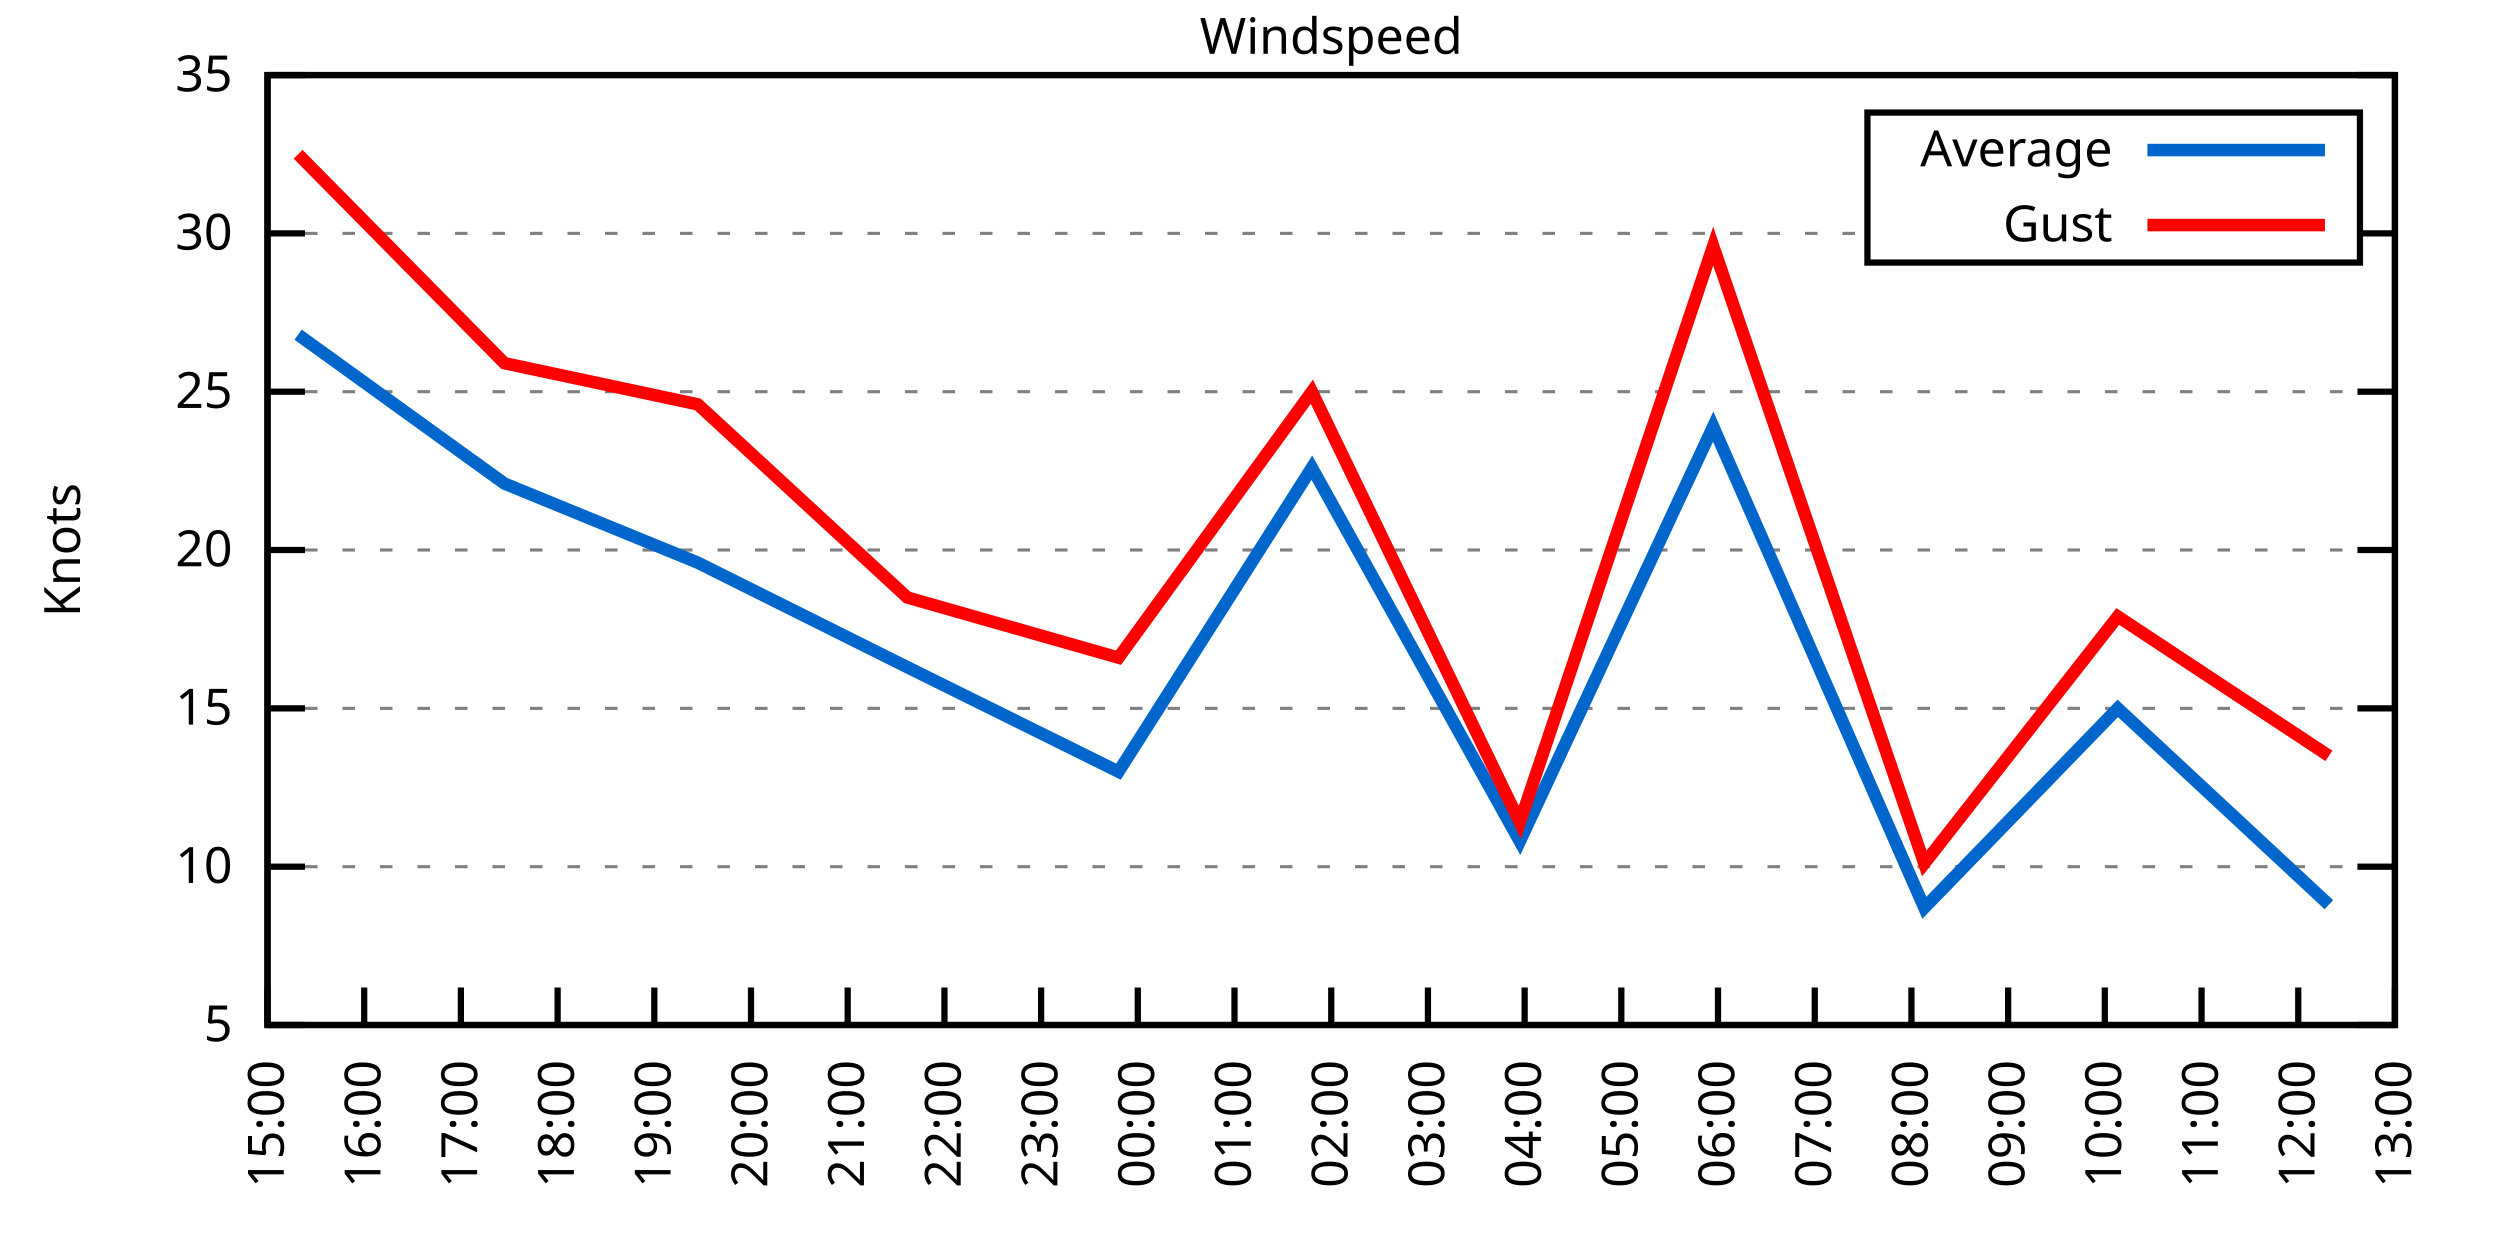
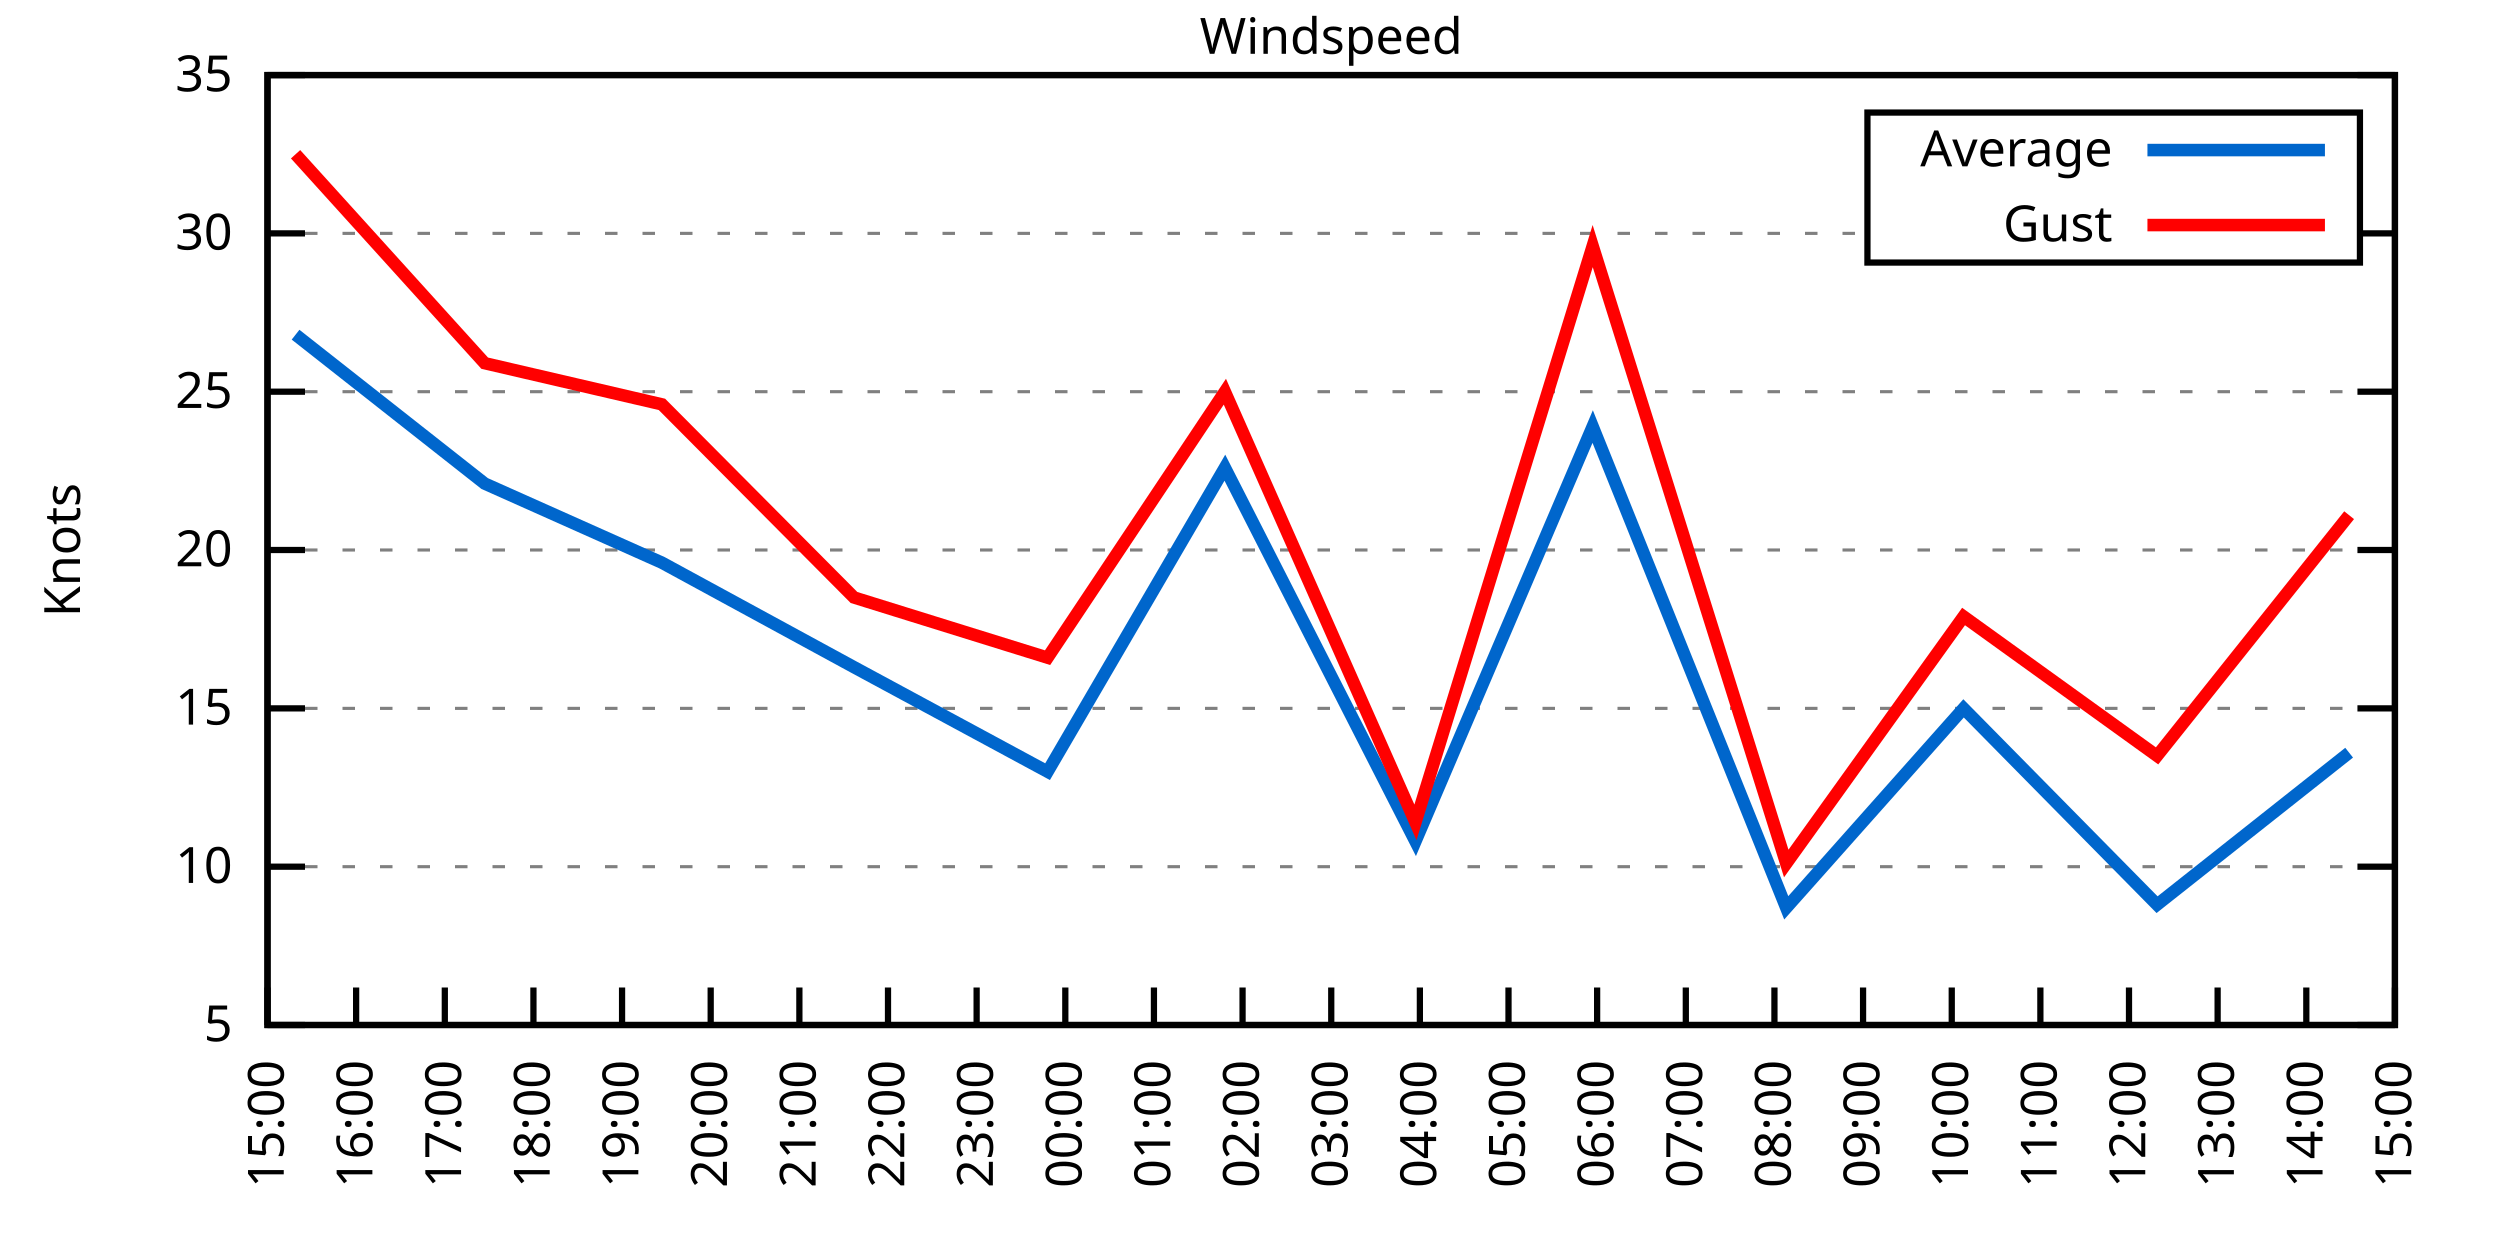
<svg xmlns="http://www.w3.org/2000/svg" xmlns:xlink="http://www.w3.org/1999/xlink" width="400" height="200" viewBox="0 0 400 200">
  <g id="gnuplot_canvas">
    <rect x="0" y="0" width="400" height="200" fill="none" />
    <defs>
      <circle id="gpDot" r="0.5" stroke-width="0.5" stroke="currentColor" />
      <path id="gpPt0" stroke-width="0.333" stroke="currentColor" d="M-1,0 h2 M0,-1 v2" />
      <path id="gpPt1" stroke-width="0.333" stroke="currentColor" d="M-1,-1 L1,1 M1,-1 L-1,1" />
      <path id="gpPt2" stroke-width="0.333" stroke="currentColor" d="M-1,0 L1,0 M0,-1 L0,1 M-1,-1 L1,1 M-1,1 L1,-1" />
      <rect id="gpPt3" stroke-width="0.333" stroke="currentColor" x="-1" y="-1" width="2" height="2" />
      <rect id="gpPt4" stroke-width="0.333" stroke="currentColor" fill="currentColor" x="-1" y="-1" width="2" height="2" />
      <circle id="gpPt5" stroke-width="0.333" stroke="currentColor" cx="0" cy="0" r="1" />
      <use xlink:href="#gpPt5" id="gpPt6" fill="currentColor" stroke="none" />
      <path id="gpPt7" stroke-width="0.333" stroke="currentColor" d="M0,-1.33 L-1.33,0.67 L1.33,0.67 z" />
      <use xlink:href="#gpPt7" id="gpPt8" fill="currentColor" stroke="none" />
      <use xlink:href="#gpPt7" id="gpPt9" stroke="currentColor" transform="rotate(180)" />
      <use xlink:href="#gpPt9" id="gpPt10" fill="currentColor" stroke="none" />
      <use xlink:href="#gpPt3" id="gpPt11" stroke="currentColor" transform="rotate(45)" />
      <use xlink:href="#gpPt11" id="gpPt12" fill="currentColor" stroke="none" />
      <path id="gpPt13" stroke-width="0.333" stroke="currentColor" d="M0,1.330 L1.265,0.411 L0.782,-1.067 L-0.782,-1.076 L-1.265,0.411 z" />
      <use xlink:href="#gpPt13" id="gpPt14" fill="currentColor" stroke="none" />
      <filter id="textbox" filterUnits="objectBoundingBox" x="0" y="0" height="1" width="1">
        <feFlood flood-color="white" flood-opacity="1" result="bgnd" />
        <feComposite in="SourceGraphic" in2="bgnd" operator="atop" />
      </filter>
      <filter id="greybox" filterUnits="objectBoundingBox" x="0" y="0" height="1" width="1">
        <feFlood flood-color="lightgrey" flood-opacity="1" result="grey" />
        <feComposite in="SourceGraphic" in2="grey" operator="atop" />
      </filter>
    </defs>
    <g fill="none" color="white" stroke="currentColor" stroke-width="1.00" stroke-linecap="butt" stroke-linejoin="miter">
</g>
    <g fill="none" color="black" stroke="currentColor" stroke-width="1.00" stroke-linecap="butt" stroke-linejoin="miter">
      <g stroke="none" shape-rendering="crispEdges">
        <polygon fill="rgb(255, 255, 255)" points="42.80,164.00 383.18,164.00 383.18,12.02 42.80,12.02 " />
      </g>
    </g>
    <g fill="none" color="black" stroke="currentColor" stroke-width="1.00" stroke-linecap="butt" stroke-linejoin="miter">
</g>
    <g fill="none" color="black" stroke="black" stroke-width="0.50" stroke-linecap="butt" stroke-linejoin="miter">
</g>
    <g fill="none" color="gray" stroke="currentColor" stroke-width="0.50" stroke-linecap="butt" stroke-linejoin="miter">
      <path stroke="gray" stroke-dasharray="2,4" class="gridline" d="M42.80,164.00 L383.19,164.00  " />
    </g>
    <g fill="none" color="gray" stroke="gray" stroke-width="1.00" stroke-linecap="butt" stroke-linejoin="miter">
</g>
    <g fill="none" color="black" stroke="currentColor" stroke-width="1.00" stroke-linecap="butt" stroke-linejoin="miter">
      <path stroke="black" d="M42.80,164.00 L48.80,164.00 M383.19,164.00 L377.19,164.00  " />
      <g transform="translate(37.20,166.60)" stroke="none" fill="black" font-family="Sans" font-size="8.00" text-anchor="end">
        <text>
          <tspan font-family="Sans"> 5</tspan>
        </text>
      </g>
    </g>
    <g fill="none" color="black" stroke="currentColor" stroke-width="1.00" stroke-linecap="butt" stroke-linejoin="miter">
</g>
    <g fill="none" color="black" stroke="black" stroke-width="0.50" stroke-linecap="butt" stroke-linejoin="miter">
</g>
    <g fill="none" color="gray" stroke="currentColor" stroke-width="0.50" stroke-linecap="butt" stroke-linejoin="miter">
      <path stroke="gray" stroke-dasharray="2,4" class="gridline" d="M42.80,138.67 L383.19,138.67  " />
    </g>
    <g fill="none" color="gray" stroke="gray" stroke-width="1.00" stroke-linecap="butt" stroke-linejoin="miter">
</g>
    <g fill="none" color="black" stroke="currentColor" stroke-width="1.00" stroke-linecap="butt" stroke-linejoin="miter">
      <path stroke="black" d="M42.80,138.67 L48.80,138.67 M383.19,138.67 L377.19,138.67  " />
      <g transform="translate(37.20,141.27)" stroke="none" fill="black" font-family="Sans" font-size="8.00" text-anchor="end">
        <text>
          <tspan font-family="Sans"> 10</tspan>
        </text>
      </g>
    </g>
    <g fill="none" color="black" stroke="currentColor" stroke-width="1.00" stroke-linecap="butt" stroke-linejoin="miter">
</g>
    <g fill="none" color="black" stroke="black" stroke-width="0.50" stroke-linecap="butt" stroke-linejoin="miter">
</g>
    <g fill="none" color="gray" stroke="currentColor" stroke-width="0.50" stroke-linecap="butt" stroke-linejoin="miter">
      <path stroke="gray" stroke-dasharray="2,4" class="gridline" d="M42.80,113.34 L383.19,113.34  " />
    </g>
    <g fill="none" color="gray" stroke="gray" stroke-width="1.00" stroke-linecap="butt" stroke-linejoin="miter">
</g>
    <g fill="none" color="black" stroke="currentColor" stroke-width="1.00" stroke-linecap="butt" stroke-linejoin="miter">
      <path stroke="black" d="M42.80,113.34 L48.80,113.34 M383.19,113.34 L377.19,113.34  " />
      <g transform="translate(37.20,115.94)" stroke="none" fill="black" font-family="Sans" font-size="8.00" text-anchor="end">
        <text>
          <tspan font-family="Sans"> 15</tspan>
        </text>
      </g>
    </g>
    <g fill="none" color="black" stroke="currentColor" stroke-width="1.00" stroke-linecap="butt" stroke-linejoin="miter">
</g>
    <g fill="none" color="black" stroke="black" stroke-width="0.50" stroke-linecap="butt" stroke-linejoin="miter">
</g>
    <g fill="none" color="gray" stroke="currentColor" stroke-width="0.50" stroke-linecap="butt" stroke-linejoin="miter">
      <path stroke="gray" stroke-dasharray="2,4" class="gridline" d="M42.80,88.00 L383.19,88.00  " />
    </g>
    <g fill="none" color="gray" stroke="gray" stroke-width="1.00" stroke-linecap="butt" stroke-linejoin="miter">
</g>
    <g fill="none" color="black" stroke="currentColor" stroke-width="1.00" stroke-linecap="butt" stroke-linejoin="miter">
      <path stroke="black" d="M42.80,88.00 L48.80,88.00 M383.19,88.00 L377.19,88.00  " />
      <g transform="translate(37.20,90.60)" stroke="none" fill="black" font-family="Sans" font-size="8.00" text-anchor="end">
        <text>
          <tspan font-family="Sans"> 20</tspan>
        </text>
      </g>
    </g>
    <g fill="none" color="black" stroke="currentColor" stroke-width="1.00" stroke-linecap="butt" stroke-linejoin="miter">
</g>
    <g fill="none" color="black" stroke="black" stroke-width="0.50" stroke-linecap="butt" stroke-linejoin="miter">
</g>
    <g fill="none" color="gray" stroke="currentColor" stroke-width="0.50" stroke-linecap="butt" stroke-linejoin="miter">
      <path stroke="gray" stroke-dasharray="2,4" class="gridline" d="M42.80,62.67 L383.19,62.67  " />
    </g>
    <g fill="none" color="gray" stroke="gray" stroke-width="1.00" stroke-linecap="butt" stroke-linejoin="miter">
</g>
    <g fill="none" color="black" stroke="currentColor" stroke-width="1.00" stroke-linecap="butt" stroke-linejoin="miter">
      <path stroke="black" d="M42.80,62.67 L48.80,62.67 M383.19,62.67 L377.19,62.67  " />
      <g transform="translate(37.20,65.27)" stroke="none" fill="black" font-family="Sans" font-size="8.00" text-anchor="end">
        <text>
          <tspan font-family="Sans"> 25</tspan>
        </text>
      </g>
    </g>
    <g fill="none" color="black" stroke="currentColor" stroke-width="1.00" stroke-linecap="butt" stroke-linejoin="miter">
</g>
    <g fill="none" color="black" stroke="black" stroke-width="0.50" stroke-linecap="butt" stroke-linejoin="miter">
</g>
    <g fill="none" color="gray" stroke="currentColor" stroke-width="0.50" stroke-linecap="butt" stroke-linejoin="miter">
      <path stroke="gray" stroke-dasharray="2,4" class="gridline" d="M42.80,37.34 L298.79,37.34 M377.59,37.34 L383.19,37.34  " />
    </g>
    <g fill="none" color="gray" stroke="gray" stroke-width="1.00" stroke-linecap="butt" stroke-linejoin="miter">
</g>
    <g fill="none" color="black" stroke="currentColor" stroke-width="1.00" stroke-linecap="butt" stroke-linejoin="miter">
      <path stroke="black" d="M42.80,37.34 L48.80,37.34 M383.19,37.34 L377.19,37.34  " />
      <g transform="translate(37.20,39.94)" stroke="none" fill="black" font-family="Sans" font-size="8.00" text-anchor="end">
        <text>
          <tspan font-family="Sans"> 30</tspan>
        </text>
      </g>
    </g>
    <g fill="none" color="black" stroke="currentColor" stroke-width="1.00" stroke-linecap="butt" stroke-linejoin="miter">
</g>
    <g fill="none" color="black" stroke="black" stroke-width="0.50" stroke-linecap="butt" stroke-linejoin="miter">
</g>
    <g fill="none" color="gray" stroke="currentColor" stroke-width="0.50" stroke-linecap="butt" stroke-linejoin="miter">
      <path stroke="gray" stroke-dasharray="2,4" class="gridline" d="M42.80,12.01 L383.19,12.01  " />
    </g>
    <g fill="none" color="gray" stroke="gray" stroke-width="1.00" stroke-linecap="butt" stroke-linejoin="miter">
</g>
    <g fill="none" color="black" stroke="currentColor" stroke-width="1.00" stroke-linecap="butt" stroke-linejoin="miter">
      <path stroke="black" d="M42.80,12.01 L48.80,12.01 M383.19,12.01 L377.19,12.01  " />
      <g transform="translate(37.20,14.61)" stroke="none" fill="black" font-family="Sans" font-size="8.00" text-anchor="end">
        <text>
          <tspan font-family="Sans"> 35</tspan>
        </text>
      </g>
    </g>
    <g fill="none" color="black" stroke="currentColor" stroke-width="1.00" stroke-linecap="butt" stroke-linejoin="miter">
      <path stroke="black" d="M42.80,164.00 L42.80,158.00  " />
      <g transform="translate(45.40,169.60) rotate(270.00)" stroke="none" fill="black" font-family="Sans" font-size="8.00" text-anchor="end">
        <text>
          <tspan font-family="Sans">15:00</tspan>
        </text>
      </g>
    </g>
    <g fill="none" color="black" stroke="currentColor" stroke-width="1.00" stroke-linecap="butt" stroke-linejoin="miter">
-       <path stroke="black" d="M58.27,164.00 L58.27,158.00  " />
-       <g transform="translate(60.87,169.60) rotate(270.00)" stroke="none" fill="black" font-family="Sans" font-size="8.00" text-anchor="end">
+       <path stroke="black" d="M56.98,164.00 L56.98,158.00  " />
+       <g transform="translate(59.58,169.60) rotate(270.00)" stroke="none" fill="black" font-family="Sans" font-size="8.00" text-anchor="end">
        <text>
          <tspan font-family="Sans">16:00</tspan>
        </text>
      </g>
    </g>
    <g fill="none" color="black" stroke="currentColor" stroke-width="1.00" stroke-linecap="butt" stroke-linejoin="miter">
-       <path stroke="black" d="M73.74,164.00 L73.74,158.00  " />
-       <g transform="translate(76.34,169.60) rotate(270.00)" stroke="none" fill="black" font-family="Sans" font-size="8.00" text-anchor="end">
+       <path stroke="black" d="M71.17,164.00 L71.17,158.00  " />
+       <g transform="translate(73.77,169.60) rotate(270.00)" stroke="none" fill="black" font-family="Sans" font-size="8.00" text-anchor="end">
        <text>
          <tspan font-family="Sans">17:00</tspan>
        </text>
      </g>
    </g>
    <g fill="none" color="black" stroke="currentColor" stroke-width="1.00" stroke-linecap="butt" stroke-linejoin="miter">
-       <path stroke="black" d="M89.22,164.00 L89.22,158.00  " />
-       <g transform="translate(91.82,169.60) rotate(270.00)" stroke="none" fill="black" font-family="Sans" font-size="8.00" text-anchor="end">
+       <path stroke="black" d="M85.35,164.00 L85.35,158.00  " />
+       <g transform="translate(87.95,169.60) rotate(270.00)" stroke="none" fill="black" font-family="Sans" font-size="8.00" text-anchor="end">
        <text>
          <tspan font-family="Sans">18:00</tspan>
        </text>
      </g>
    </g>
    <g fill="none" color="black" stroke="currentColor" stroke-width="1.00" stroke-linecap="butt" stroke-linejoin="miter">
-       <path stroke="black" d="M104.69,164.00 L104.69,158.00  " />
-       <g transform="translate(107.29,169.60) rotate(270.00)" stroke="none" fill="black" font-family="Sans" font-size="8.00" text-anchor="end">
+       <path stroke="black" d="M99.53,164.00 L99.53,158.00  " />
+       <g transform="translate(102.13,169.60) rotate(270.00)" stroke="none" fill="black" font-family="Sans" font-size="8.00" text-anchor="end">
        <text>
          <tspan font-family="Sans">19:00</tspan>
        </text>
      </g>
    </g>
    <g fill="none" color="black" stroke="currentColor" stroke-width="1.00" stroke-linecap="butt" stroke-linejoin="miter">
-       <path stroke="black" d="M120.16,164.00 L120.16,158.00  " />
-       <g transform="translate(122.76,169.60) rotate(270.00)" stroke="none" fill="black" font-family="Sans" font-size="8.00" text-anchor="end">
+       <path stroke="black" d="M113.71,164.00 L113.71,158.00  " />
+       <g transform="translate(116.31,169.60) rotate(270.00)" stroke="none" fill="black" font-family="Sans" font-size="8.00" text-anchor="end">
        <text>
          <tspan font-family="Sans">20:00</tspan>
        </text>
      </g>
    </g>
    <g fill="none" color="black" stroke="currentColor" stroke-width="1.00" stroke-linecap="butt" stroke-linejoin="miter">
-       <path stroke="black" d="M135.63,164.00 L135.63,158.00  " />
-       <g transform="translate(138.23,169.60) rotate(270.00)" stroke="none" fill="black" font-family="Sans" font-size="8.00" text-anchor="end">
+       <path stroke="black" d="M127.90,164.00 L127.90,158.00  " />
+       <g transform="translate(130.50,169.60) rotate(270.00)" stroke="none" fill="black" font-family="Sans" font-size="8.00" text-anchor="end">
        <text>
          <tspan font-family="Sans">21:00</tspan>
        </text>
      </g>
    </g>
    <g fill="none" color="black" stroke="currentColor" stroke-width="1.00" stroke-linecap="butt" stroke-linejoin="miter">
-       <path stroke="black" d="M151.11,164.00 L151.11,158.00  " />
-       <g transform="translate(153.71,169.60) rotate(270.00)" stroke="none" fill="black" font-family="Sans" font-size="8.00" text-anchor="end">
+       <path stroke="black" d="M142.08,164.00 L142.08,158.00  " />
+       <g transform="translate(144.68,169.60) rotate(270.00)" stroke="none" fill="black" font-family="Sans" font-size="8.00" text-anchor="end">
        <text>
          <tspan font-family="Sans">22:00</tspan>
        </text>
      </g>
    </g>
    <g fill="none" color="black" stroke="currentColor" stroke-width="1.00" stroke-linecap="butt" stroke-linejoin="miter">
-       <path stroke="black" d="M166.58,164.00 L166.58,158.00  " />
-       <g transform="translate(169.18,169.60) rotate(270.00)" stroke="none" fill="black" font-family="Sans" font-size="8.00" text-anchor="end">
+       <path stroke="black" d="M156.26,164.00 L156.26,158.00  " />
+       <g transform="translate(158.86,169.60) rotate(270.00)" stroke="none" fill="black" font-family="Sans" font-size="8.00" text-anchor="end">
        <text>
          <tspan font-family="Sans">23:00</tspan>
        </text>
      </g>
    </g>
    <g fill="none" color="black" stroke="currentColor" stroke-width="1.00" stroke-linecap="butt" stroke-linejoin="miter">
-       <path stroke="black" d="M182.05,164.00 L182.05,158.00  " />
-       <g transform="translate(184.65,169.60) rotate(270.00)" stroke="none" fill="black" font-family="Sans" font-size="8.00" text-anchor="end">
+       <path stroke="black" d="M170.45,164.00 L170.45,158.00  " />
+       <g transform="translate(173.05,169.60) rotate(270.00)" stroke="none" fill="black" font-family="Sans" font-size="8.00" text-anchor="end">
        <text>
          <tspan font-family="Sans">00:00</tspan>
        </text>
      </g>
    </g>
    <g fill="none" color="black" stroke="currentColor" stroke-width="1.00" stroke-linecap="butt" stroke-linejoin="miter">
-       <path stroke="black" d="M197.52,164.00 L197.52,158.00  " />
-       <g transform="translate(200.12,169.60) rotate(270.00)" stroke="none" fill="black" font-family="Sans" font-size="8.00" text-anchor="end">
+       <path stroke="black" d="M184.63,164.00 L184.63,158.00  " />
+       <g transform="translate(187.23,169.60) rotate(270.00)" stroke="none" fill="black" font-family="Sans" font-size="8.00" text-anchor="end">
        <text>
          <tspan font-family="Sans">01:00</tspan>
+         </text>
+       </g>
+     </g>
+     <g fill="none" color="black" stroke="currentColor" stroke-width="1.00" stroke-linecap="butt" stroke-linejoin="miter">
+       <path stroke="black" d="M198.81,164.00 L198.81,158.00  " />
+       <g transform="translate(201.41,169.60) rotate(270.00)" stroke="none" fill="black" font-family="Sans" font-size="8.00" text-anchor="end">
+         <text>
+           <tspan font-family="Sans">02:00</tspan>
        </text>
      </g>
    </g>
    <g fill="none" color="black" stroke="currentColor" stroke-width="1.00" stroke-linecap="butt" stroke-linejoin="miter">
      <path stroke="black" d="M213.00,164.00 L213.00,158.00  " />
      <g transform="translate(215.60,169.60) rotate(270.00)" stroke="none" fill="black" font-family="Sans" font-size="8.00" text-anchor="end">
        <text>
-           <tspan font-family="Sans">02:00</tspan>
-         </text>
-       </g>
-     </g>
-     <g fill="none" color="black" stroke="currentColor" stroke-width="1.00" stroke-linecap="butt" stroke-linejoin="miter">
-       <path stroke="black" d="M228.47,164.00 L228.47,158.00  " />
-       <g transform="translate(231.07,169.60) rotate(270.00)" stroke="none" fill="black" font-family="Sans" font-size="8.00" text-anchor="end">
-         <text>
          <tspan font-family="Sans">03:00</tspan>
        </text>
      </g>
    </g>
    <g fill="none" color="black" stroke="currentColor" stroke-width="1.00" stroke-linecap="butt" stroke-linejoin="miter">
-       <path stroke="black" d="M243.94,164.00 L243.94,158.00  " />
-       <g transform="translate(246.54,169.60) rotate(270.00)" stroke="none" fill="black" font-family="Sans" font-size="8.00" text-anchor="end">
+       <path stroke="black" d="M227.18,164.00 L227.18,158.00  " />
+       <g transform="translate(229.78,169.60) rotate(270.00)" stroke="none" fill="black" font-family="Sans" font-size="8.00" text-anchor="end">
        <text>
          <tspan font-family="Sans">04:00</tspan>
        </text>
      </g>
    </g>
    <g fill="none" color="black" stroke="currentColor" stroke-width="1.00" stroke-linecap="butt" stroke-linejoin="miter">
-       <path stroke="black" d="M259.41,164.00 L259.41,158.00  " />
-       <g transform="translate(262.01,169.60) rotate(270.00)" stroke="none" fill="black" font-family="Sans" font-size="8.00" text-anchor="end">
+       <path stroke="black" d="M241.36,164.00 L241.36,158.00  " />
+       <g transform="translate(243.96,169.60) rotate(270.00)" stroke="none" fill="black" font-family="Sans" font-size="8.00" text-anchor="end">
        <text>
          <tspan font-family="Sans">05:00</tspan>
        </text>
      </g>
    </g>
    <g fill="none" color="black" stroke="currentColor" stroke-width="1.00" stroke-linecap="butt" stroke-linejoin="miter">
-       <path stroke="black" d="M274.88,164.00 L274.88,158.00  " />
-       <g transform="translate(277.48,169.60) rotate(270.00)" stroke="none" fill="black" font-family="Sans" font-size="8.00" text-anchor="end">
+       <path stroke="black" d="M255.54,164.00 L255.54,158.00  " />
+       <g transform="translate(258.14,169.60) rotate(270.00)" stroke="none" fill="black" font-family="Sans" font-size="8.00" text-anchor="end">
        <text>
          <tspan font-family="Sans">06:00</tspan>
        </text>
      </g>
    </g>
    <g fill="none" color="black" stroke="currentColor" stroke-width="1.00" stroke-linecap="butt" stroke-linejoin="miter">
-       <path stroke="black" d="M290.36,164.00 L290.36,158.00  " />
-       <g transform="translate(292.96,169.60) rotate(270.00)" stroke="none" fill="black" font-family="Sans" font-size="8.00" text-anchor="end">
+       <path stroke="black" d="M269.73,164.00 L269.73,158.00  " />
+       <g transform="translate(272.33,169.60) rotate(270.00)" stroke="none" fill="black" font-family="Sans" font-size="8.00" text-anchor="end">
        <text>
          <tspan font-family="Sans">07:00</tspan>
        </text>
      </g>
    </g>
    <g fill="none" color="black" stroke="currentColor" stroke-width="1.00" stroke-linecap="butt" stroke-linejoin="miter">
-       <path stroke="black" d="M305.83,164.00 L305.83,158.00  " />
-       <g transform="translate(308.43,169.60) rotate(270.00)" stroke="none" fill="black" font-family="Sans" font-size="8.00" text-anchor="end">
+       <path stroke="black" d="M283.91,164.00 L283.91,158.00  " />
+       <g transform="translate(286.51,169.60) rotate(270.00)" stroke="none" fill="black" font-family="Sans" font-size="8.00" text-anchor="end">
        <text>
          <tspan font-family="Sans">08:00</tspan>
        </text>
      </g>
    </g>
    <g fill="none" color="black" stroke="currentColor" stroke-width="1.00" stroke-linecap="butt" stroke-linejoin="miter">
-       <path stroke="black" d="M321.30,164.00 L321.30,158.00  " />
-       <g transform="translate(323.90,169.60) rotate(270.00)" stroke="none" fill="black" font-family="Sans" font-size="8.00" text-anchor="end">
+       <path stroke="black" d="M298.09,164.00 L298.09,158.00  " />
+       <g transform="translate(300.69,169.60) rotate(270.00)" stroke="none" fill="black" font-family="Sans" font-size="8.00" text-anchor="end">
        <text>
          <tspan font-family="Sans">09:00</tspan>
        </text>
      </g>
    </g>
    <g fill="none" color="black" stroke="currentColor" stroke-width="1.00" stroke-linecap="butt" stroke-linejoin="miter">
-       <path stroke="black" d="M336.77,164.00 L336.77,158.00  " />
-       <g transform="translate(339.37,169.60) rotate(270.00)" stroke="none" fill="black" font-family="Sans" font-size="8.00" text-anchor="end">
+       <path stroke="black" d="M312.28,164.00 L312.28,158.00  " />
+       <g transform="translate(314.88,169.60) rotate(270.00)" stroke="none" fill="black" font-family="Sans" font-size="8.00" text-anchor="end">
        <text>
          <tspan font-family="Sans">10:00</tspan>
        </text>
      </g>
    </g>
    <g fill="none" color="black" stroke="currentColor" stroke-width="1.00" stroke-linecap="butt" stroke-linejoin="miter">
-       <path stroke="black" d="M352.25,164.00 L352.25,158.00  " />
-       <g transform="translate(354.85,169.60) rotate(270.00)" stroke="none" fill="black" font-family="Sans" font-size="8.00" text-anchor="end">
+       <path stroke="black" d="M326.46,164.00 L326.46,158.00  " />
+       <g transform="translate(329.06,169.60) rotate(270.00)" stroke="none" fill="black" font-family="Sans" font-size="8.00" text-anchor="end">
        <text>
          <tspan font-family="Sans">11:00</tspan>
        </text>
      </g>
    </g>
    <g fill="none" color="black" stroke="currentColor" stroke-width="1.00" stroke-linecap="butt" stroke-linejoin="miter">
-       <path stroke="black" d="M367.72,164.00 L367.72,158.00  " />
-       <g transform="translate(370.32,169.60) rotate(270.00)" stroke="none" fill="black" font-family="Sans" font-size="8.00" text-anchor="end">
+       <path stroke="black" d="M340.64,164.00 L340.64,158.00  " />
+       <g transform="translate(343.24,169.60) rotate(270.00)" stroke="none" fill="black" font-family="Sans" font-size="8.00" text-anchor="end">
        <text>
          <tspan font-family="Sans">12:00</tspan>
+         </text>
+       </g>
+     </g>
+     <g fill="none" color="black" stroke="currentColor" stroke-width="1.00" stroke-linecap="butt" stroke-linejoin="miter">
+       <path stroke="black" d="M354.82,164.00 L354.82,158.00  " />
+       <g transform="translate(357.42,169.60) rotate(270.00)" stroke="none" fill="black" font-family="Sans" font-size="8.00" text-anchor="end">
+         <text>
+           <tspan font-family="Sans">13:00</tspan>
+         </text>
+       </g>
+     </g>
+     <g fill="none" color="black" stroke="currentColor" stroke-width="1.00" stroke-linecap="butt" stroke-linejoin="miter">
+       <path stroke="black" d="M369.01,164.00 L369.01,158.00  " />
+       <g transform="translate(371.61,169.60) rotate(270.00)" stroke="none" fill="black" font-family="Sans" font-size="8.00" text-anchor="end">
+         <text>
+           <tspan font-family="Sans">14:00</tspan>
        </text>
      </g>
    </g>
    <g fill="none" color="black" stroke="currentColor" stroke-width="1.00" stroke-linecap="butt" stroke-linejoin="miter">
      <path stroke="black" d="M383.19,164.00 L383.19,158.00  " />
      <g transform="translate(385.79,169.60) rotate(270.00)" stroke="none" fill="black" font-family="Sans" font-size="8.00" text-anchor="end">
        <text>
-           <tspan font-family="Sans">13:00</tspan>
+           <tspan font-family="Sans">15:00</tspan>
        </text>
      </g>
    </g>
    <g fill="none" color="black" stroke="currentColor" stroke-width="1.00" stroke-linecap="butt" stroke-linejoin="miter">
</g>
    <g fill="none" color="black" stroke="currentColor" stroke-width="1.00" stroke-linecap="butt" stroke-linejoin="miter">
      <path stroke="black" d="M42.80,12.01 L42.80,164.00 L383.19,164.00 L383.19,12.01 L42.80,12.01 Z  " />
    </g>
    <g fill="none" color="black" stroke="currentColor" stroke-width="1.00" stroke-linecap="butt" stroke-linejoin="miter">
</g>
    <g fill="none" color="black" stroke="currentColor" stroke-width="1.00" stroke-linecap="butt" stroke-linejoin="miter">
      <path stroke="black" d="M298.79,42.01 L298.79,18.01 L377.59,18.01 L377.59,42.01 L298.79,42.01 Z  " />
    </g>
    <g id="Windspeed_plot_1">
      <g fill="none" color="white" stroke="black" stroke-width="2.00" stroke-linecap="butt" stroke-linejoin="miter">
</g>
      <g fill="none" color="black" stroke="currentColor" stroke-width="2.00" stroke-linecap="butt" stroke-linejoin="miter">
        <g transform="translate(337.99,26.61)" stroke="none" fill="black" font-family="Sans" font-size="8.00" text-anchor="end">
          <text>
            <tspan font-family="Sans">Average</tspan>
          </text>
        </g>
      </g>
      <g fill="none" color="black" stroke="currentColor" stroke-width="2.00" stroke-linecap="butt" stroke-linejoin="miter">
-         <path stroke="rgb(  0, 102, 204)" d="M343.59,24.01 L371.99,24.01 M47.70,53.55 L80.71,77.37 L111.65,90.03 L145.17,106.75 L178.96,123.47 L209.90,74.83   L243.17,134.62 L274.11,68.25 L307.89,145.25 L338.84,113.34 L372.62,144.75  " />
+         <path stroke="rgb(  0, 102, 204)" d="M343.59,24.01 L371.99,24.01 M47.29,53.55 L77.55,77.37 L105.91,90.03 L136.64,106.75 L167.61,123.47 L195.98,74.83   L226.47,134.62 L254.83,68.25 L285.80,145.25 L314.17,113.34 L345.13,144.75 L375.86,120.43  " />
      </g>
    </g>
    <g id="Windspeed_plot_2">
      <g fill="none" color="black" stroke="currentColor" stroke-width="2.00" stroke-linecap="butt" stroke-linejoin="miter">
        <g transform="translate(337.99,38.61)" stroke="none" fill="black" font-family="Sans" font-size="8.00" text-anchor="end">
          <text>
            <tspan font-family="Sans">Gust</tspan>
          </text>
        </g>
      </g>
      <g fill="none" color="black" stroke="currentColor" stroke-width="2.00" stroke-linecap="butt" stroke-linejoin="miter">
-         <path stroke="rgb(255,   0,   0)" d="M343.59,36.01 L371.99,36.01 M47.70,24.68 L80.71,58.11 L111.65,64.70 L145.17,95.60 L178.96,105.23 L209.90,62.67   L243.17,131.58 L274.11,39.37 L307.89,138.16 L338.84,98.64 L372.62,120.94  " />
+         <path stroke="rgb(255,   0,   0)" d="M343.59,36.01 L371.99,36.01 M47.29,24.68 L77.55,58.11 L105.91,64.70 L136.64,95.60 L167.61,105.23 L195.98,62.67   L226.47,131.58 L254.83,39.37 L285.80,138.16 L314.17,98.64 L345.13,120.94 L375.86,82.43  " />
      </g>
    </g>
    <g fill="none" color="black" stroke="currentColor" stroke-width="2.00" stroke-linecap="butt" stroke-linejoin="miter">
</g>
    <g fill="none" color="black" stroke="black" stroke-width="1.00" stroke-linecap="butt" stroke-linejoin="miter">
</g>
    <g fill="none" color="black" stroke="currentColor" stroke-width="1.00" stroke-linecap="butt" stroke-linejoin="miter">
      <path stroke="black" d="M42.80,12.01 L42.80,164.00 L383.19,164.00 L383.19,12.01 L42.80,12.01 Z  " />
      <g transform="translate(12.80,88.01) rotate(270.00)" stroke="none" fill="black" font-family="Sans" font-size="8.00" text-anchor="middle">
        <text>
          <tspan font-family="Sans">Knots</tspan>
        </text>
      </g>
    </g>
    <g fill="none" color="black" stroke="currentColor" stroke-width="1.00" stroke-linecap="butt" stroke-linejoin="miter">
</g>
    <g fill="none" color="black" stroke="currentColor" stroke-width="1.00" stroke-linecap="butt" stroke-linejoin="miter">
      <g transform="translate(212.99,8.61)" stroke="none" fill="black" font-family="Sans" font-size="8.00" text-anchor="middle">
        <text>
          <tspan font-family="Sans">Windspeed</tspan>
        </text>
      </g>
    </g>
    <g fill="none" color="black" stroke="currentColor" stroke-width="1.00" stroke-linecap="butt" stroke-linejoin="miter">
</g>
  </g>
</svg>
